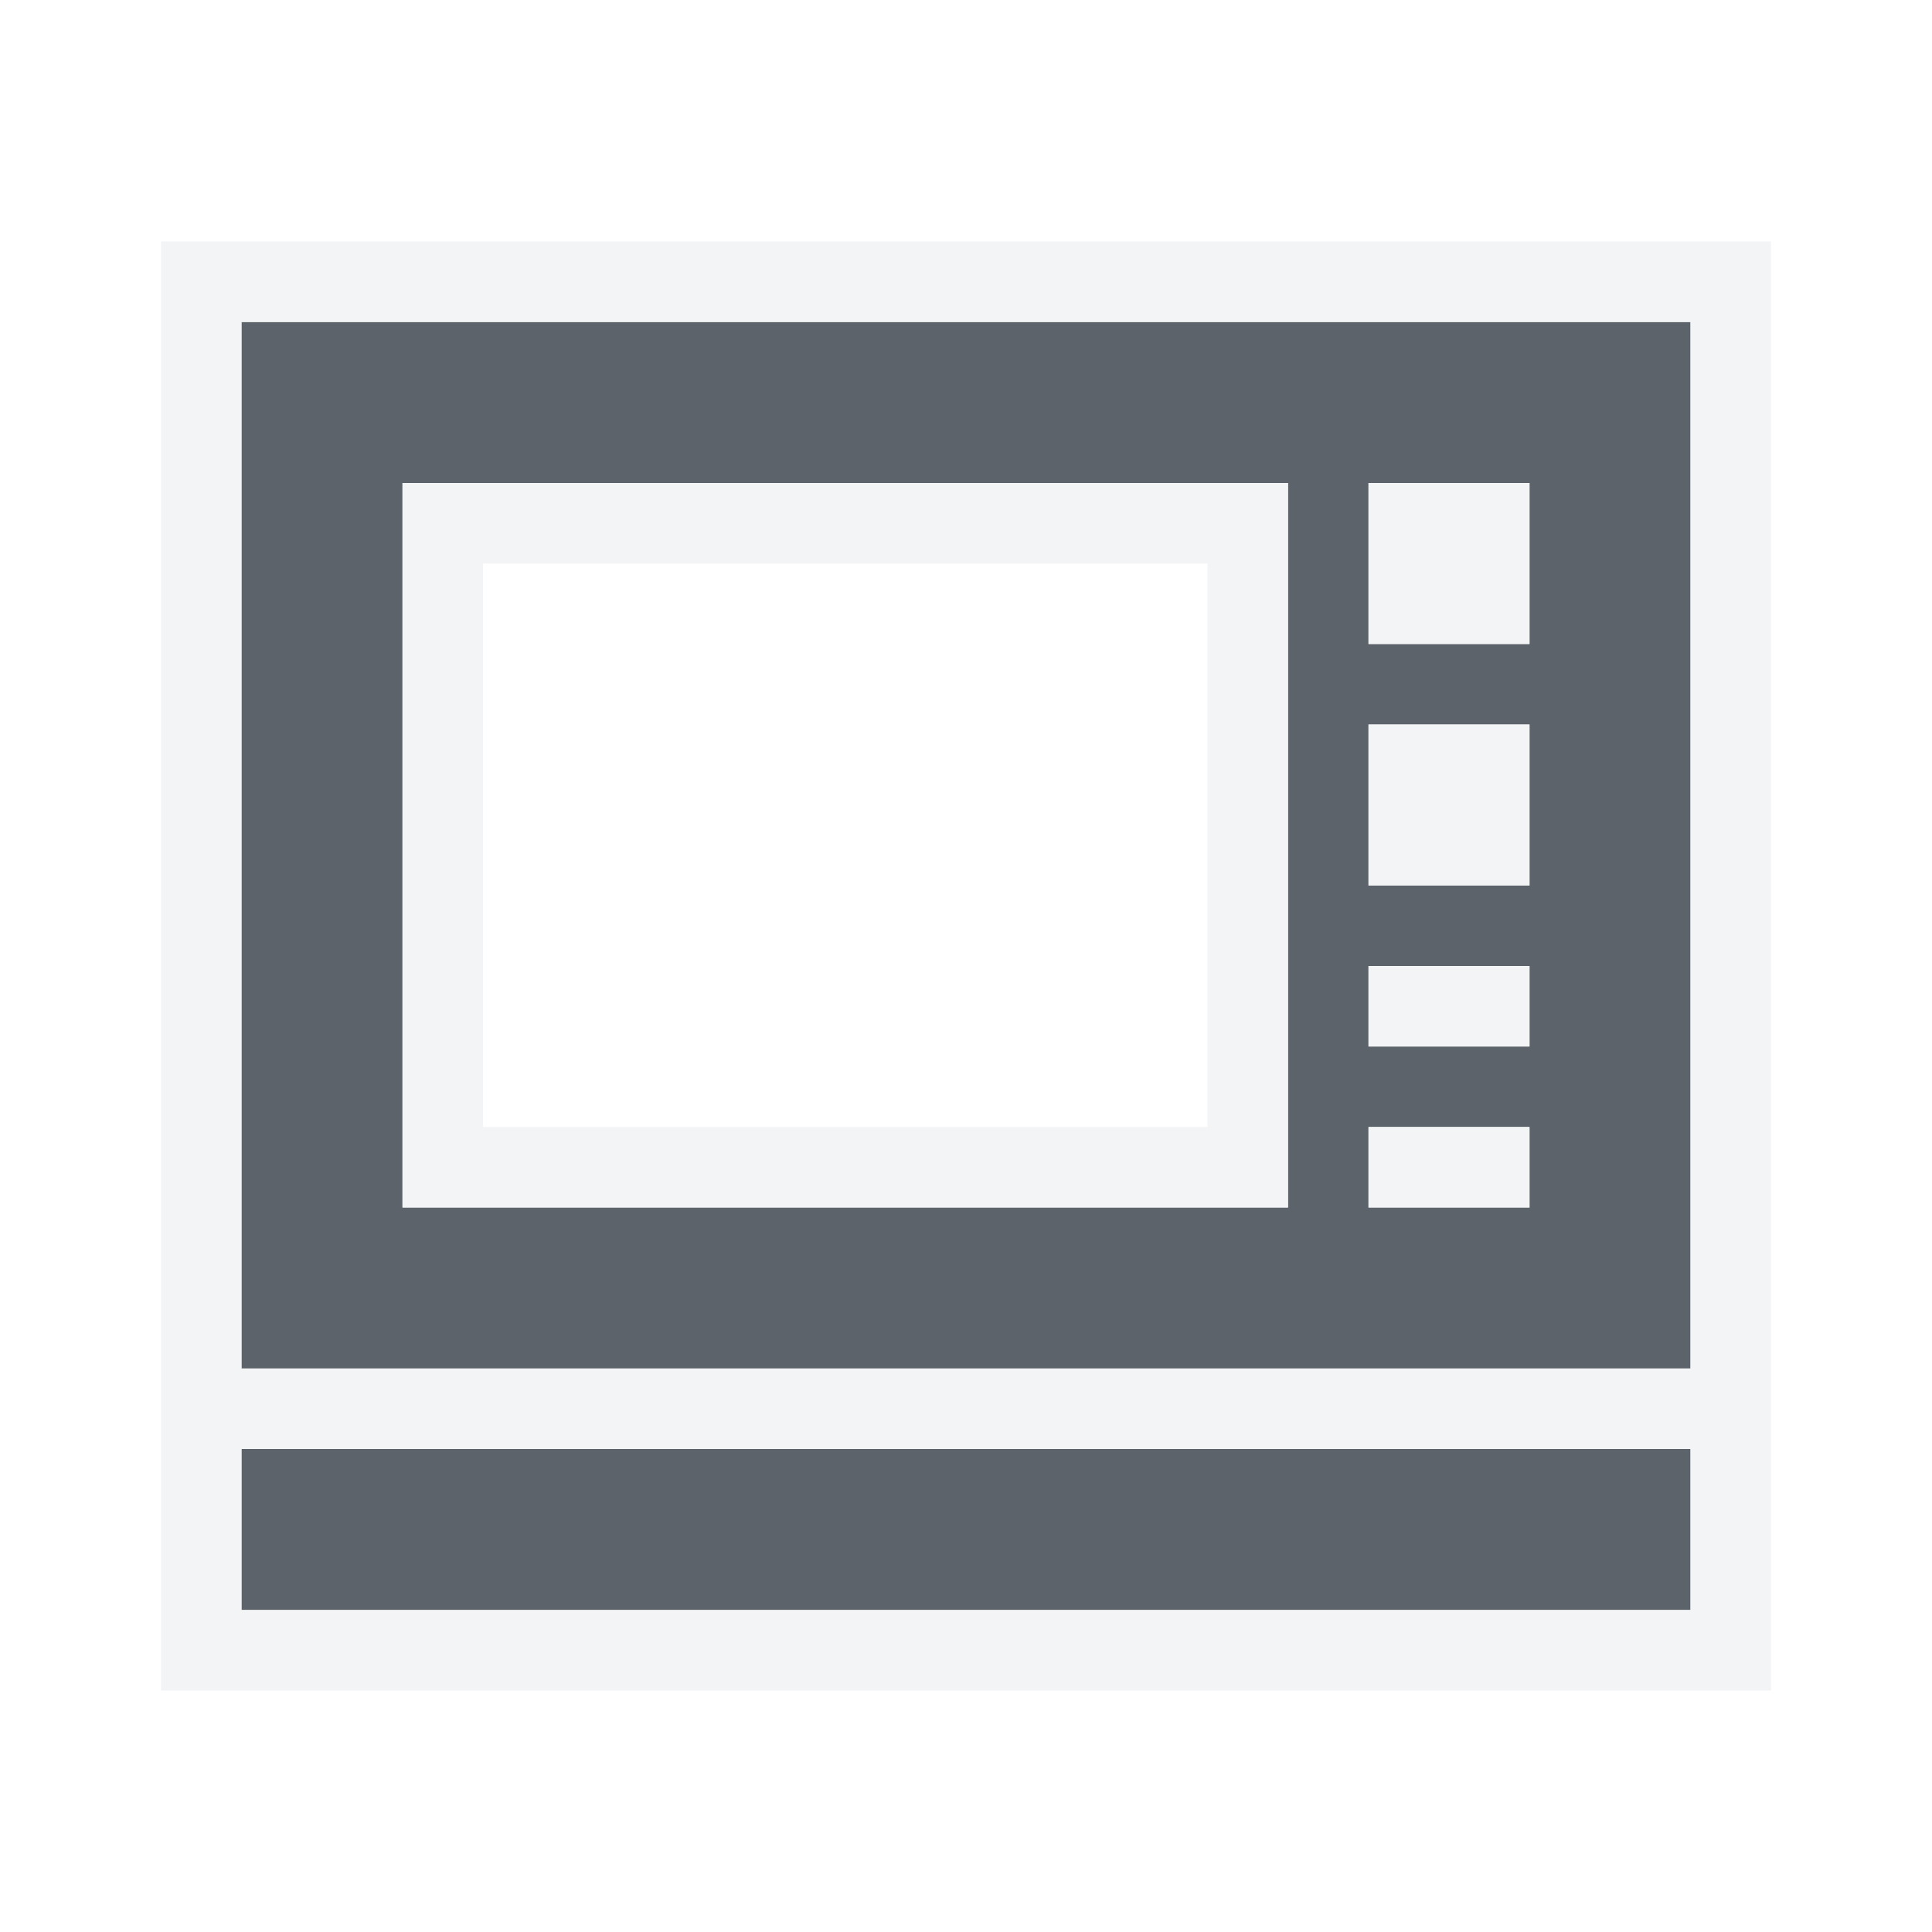
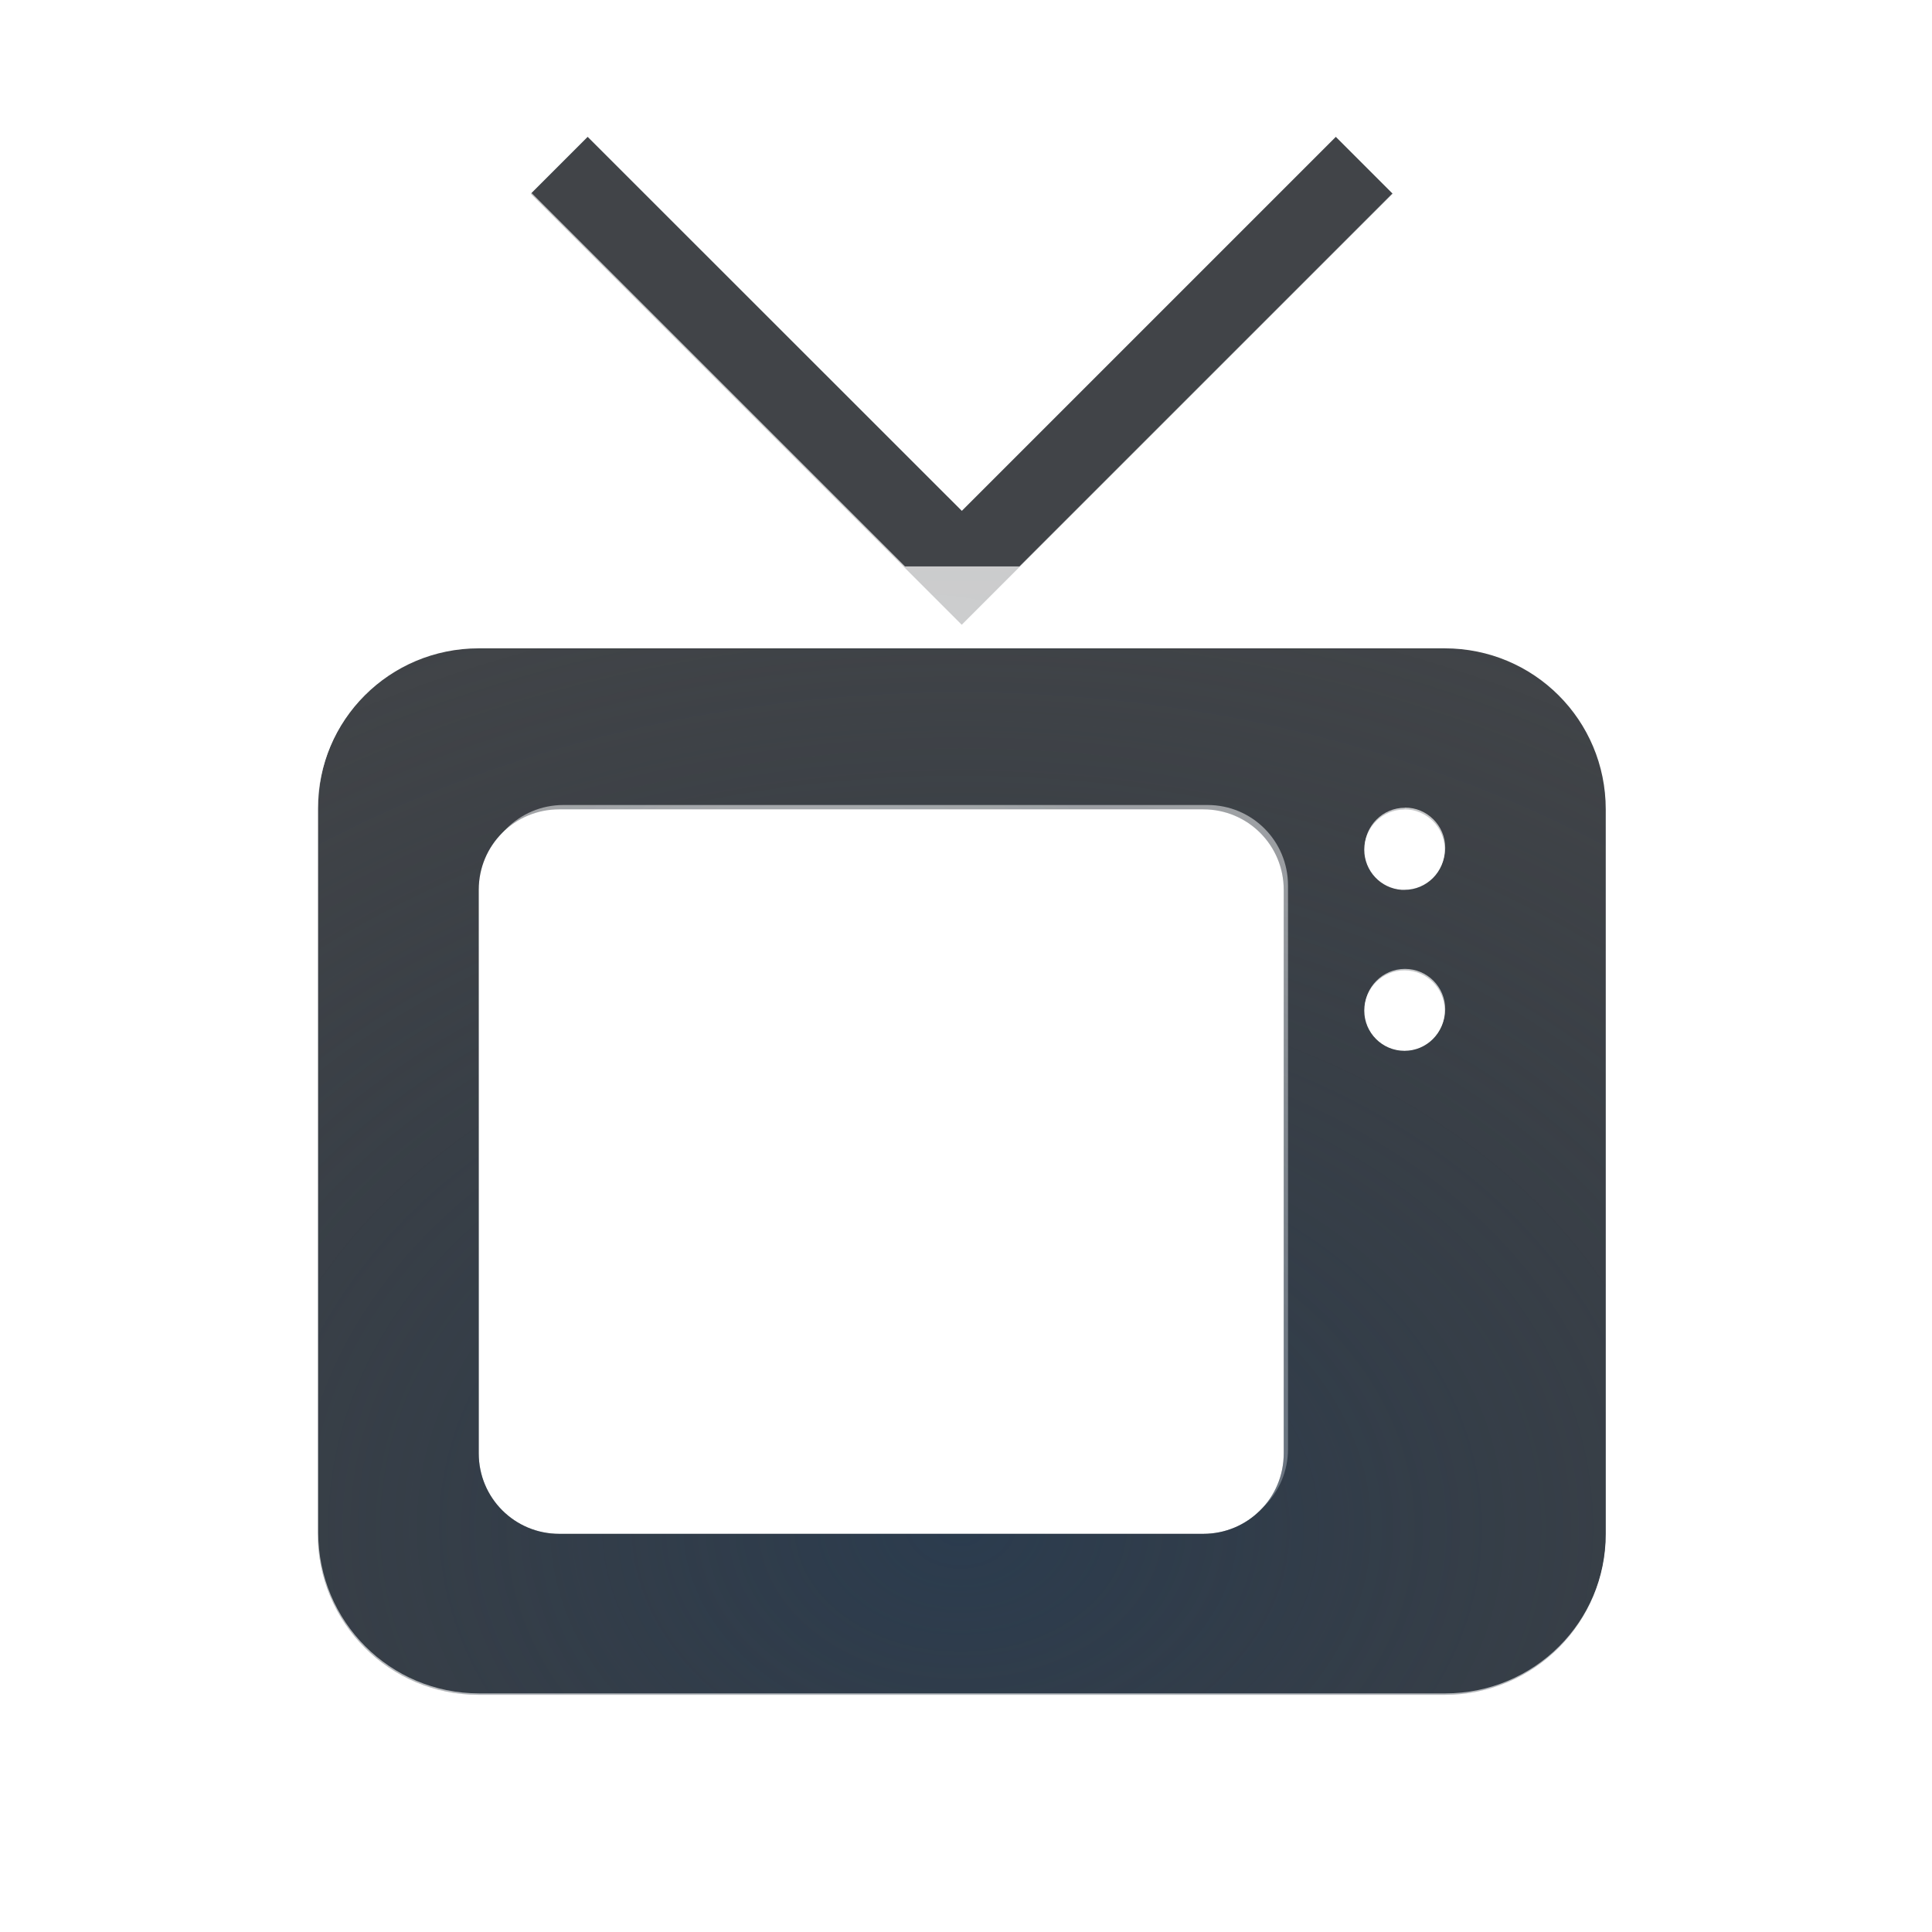
- <svg xmlns="http://www.w3.org/2000/svg" width="24" height="24" id="svg27665" version="1.1">
-   <defs id="defs27667" />
-   <g id="layer1" transform="translate(3360.417,-2088.719)">
-     <path style="color:#000000;fill:#27303a;fill-opacity:0.753;fill-rule:nonzero;stroke:none;stroke-width:57.893;marker:none;visibility:visible;display:inline;overflow:visible;enable-background:accumulate" d="M 3 4 L 3 17 L 21 17 L 21 4 L 3 4 z M 5 6 L 16 6 L 16 15 L 5 15 L 5 6 z M 17 6 L 19 6 L 19 8 L 17 8 L 17 6 z M 17 9 L 19 9 L 19 11 L 17 11 L 17 9 z M 17 12 L 19 12 L 19 13 L 17 13 L 17 12 z M 17 14 L 19 14 L 19 15 L 17 15 L 17 14 z M 3 18 L 3 20 L 21 20 L 21 18 L 3 18 z " transform="translate(-3360.417,2088.719)" id="path3832" />
-     <path style="font-size:medium;font-style:normal;font-variant:normal;font-weight:normal;font-stretch:normal;text-indent:0;text-align:start;text-decoration:none;line-height:normal;letter-spacing:normal;word-spacing:normal;text-transform:none;direction:ltr;block-progression:tb;writing-mode:lr-tb;text-anchor:start;baseline-shift:baseline;color:#000000;fill:#f1f3f5;fill-opacity:0.903;fill-rule:nonzero;stroke:none;stroke-width:2;marker:none;visibility:visible;display:inline;overflow:visible;enable-background:accumulate;font-family:Sans;-inkscape-font-specification:Sans" d="M 2 3 L 2 5 L 2 17 L 2 18 L 2 20 L 2 21 L 3 21 L 21 21 L 22 21 L 22 20 L 22 18 L 22 17 L 22 4 L 22 3 L 21 3 L 3 3 L 2 3 z M 3 4 L 21 4 L 21 17 L 3 17 L 3 4 z M 5 6 L 5 15 L 16 15 L 16 6 L 5 6 z M 17 6 L 17 8 L 19 8 L 19 6 L 17 6 z M 6 7 L 15 7 L 15 14 L 6 14 L 6 7 z M 17 9 L 17 11 L 19 11 L 19 9 L 17 9 z M 17 12 L 17 13 L 19 13 L 19 12 L 17 12 z M 17 14 L 17 15 L 19 15 L 19 14 L 17 14 z M 3 18 L 21 18 L 21 20 L 3 20 L 3 18 z " transform="translate(-3360.417,2088.719)" id="rect2998" />
-   </g>
+ <svg xmlns="http://www.w3.org/2000/svg" xmlns:xlink="http://www.w3.org/1999/xlink" width="24" height="24" version="1.1">
+   <defs>
+     <radialGradient id="b" cx="7800.1" cy="-3926.4" r="6.5" gradientTransform="matrix(-7.7857e-6,1.8461,-2,-1.5122e-5,-7844.7,-14396)" gradientUnits="userSpaceOnUse">
+       <stop stop-color="#ffffff" stop-opacity=".749" offset="0" />
+       <stop stop-color="#ffffff" stop-opacity=".605" offset="1" />
+     </radialGradient>
+     <radialGradient id="a" cx="8" cy="13.342" r="6" gradientTransform="matrix(2.6667,0,0,2,-9.4,-7.7)" gradientUnits="userSpaceOnUse">
+       <stop stop-color="#213851" stop-opacity=".906" offset="0" />
+       <stop stop-color="#27303a" stop-opacity="0" offset="1" />
+     </radialGradient>
+     <radialGradient id="c" cx="7800.7" cy="-3926.4" r="6.5" gradientTransform="matrix(8.5282e-6 2.5506 -2.7632 0 -10838 -19887)" gradientUnits="userSpaceOnUse" xlink:href="#b" />
+     <radialGradient id="d" cx="-3354.2" cy="2106.4" r="3.5" gradientTransform="matrix(1.1619 0 0 1.0893 3907.6 -2282.2)" gradientUnits="userSpaceOnUse" xlink:href="#b" />
+   </defs>
+   <path d="m7.3 1.7-0.707 0.707 5.354 5.354 5.354-5.354-0.707-0.707-4.646 4.646zm-1.353 6.354c-1.108 0-2 0.892-2 2v9c0 1.108 0.892 2 2 2h12c1.108 0 2-0.892 2-2v-9c0-1.108-0.892-2-2-2zm1 2h8c0.554 0 1 0.446 1 1v7c0 0.554-0.446 1-1 1h-8c-0.554 0-1-0.446-1-1v-7c0-0.554 0.446-1 1-1zm10.5 0c0.276 0 0.5 0.224 0.5 0.5s-0.224 0.5-0.5 0.5c-0.012-2e-4 -0.023-9e-4 -0.035 0-0.262-0.018-0.464-0.236-0.465-0.498 0-0.276 0.224-0.5 0.5-0.5zm0 2c0.276 0 0.5 0.224 0.5 0.5s-0.224 0.5-0.5 0.5-0.5-0.224-0.5-0.5 0.224-0.5 0.5-0.5z" fill="#090d11" fill-opacity=".766" style="paint-order:normal" />
+   <path d="m7 10c-0.554 0-1 0.446-1 1v7c0 0.554 0.446 1 1 1h8c0.554 0 1-0.446 1-1v-7c0-0.554-0.446-1-1-1z" fill="url(#d)" style="paint-order:normal" />
+   <path d="m7.3 1.7-0.707 0.707 5.354 5.354 5.354-5.354-0.707-0.707-4.646 4.646zm-1.353 6.354c-1.108 0-2 0.892-2 2v9c0 1.108 0.892 2 2 2h12c1.108 0 2-0.892 2-2v-9c0-1.108-0.892-2-2-2zm1 2h8c0.554 0 1 0.446 1 1v7c0 0.554-0.446 1-1 1h-8c-0.554 0-1-0.446-1-1v-7c0-0.554 0.446-1 1-1zm10.5 0c0.276 0 0.5 0.224 0.5 0.5s-0.224 0.5-0.5 0.5c-0.012-2e-4 -0.023-9e-4 -0.035 0-0.262-0.018-0.464-0.236-0.465-0.498 0-0.276 0.224-0.5 0.5-0.5zm0 2c0.276 0 0.5 0.224 0.5 0.5s-0.224 0.5-0.5 0.5-0.5-0.224-0.5-0.5 0.224-0.5 0.5-0.5z" fill="url(#a)" fill-opacity=".753" style="paint-order:normal" />
+   <path d="m18.4 1.3-5.736 5.736h-1.422l-5.727-5.727-0.707 0.707 5.019 5.019h-3.875c-1.645 0-3 1.355-3 3v9c0 1.645 1.355 3 3 3h12c1.645 0 3-1.355 3-3v-9c0-1.645-1.369-3.21-3-3h-3.877l5.029-5.029zm-12.447 6.736h12c1.108 0 2 0.892 2 2v9c0 1.108-0.892 2-2 2h-12c-1.108 0-2-0.892-2-2v-9c0-1.108 0.892-2 2-2zm11.5 1.998c-0.276 0-0.5 0.224-0.5 0.5 4e-4 0.262 0.203 0.48 0.465 0.498h0.035c0.276 0 0.5-0.224 0.5-0.5s-0.224-0.5-0.5-0.5zm0 2.002c-0.276 0-0.5 0.224-0.5 0.5s0.224 0.5 0.5 0.5 0.5-0.224 0.5-0.5-0.224-0.5-0.5-0.5z" fill="url(#c)" style="paint-order:normal" />
</svg>
